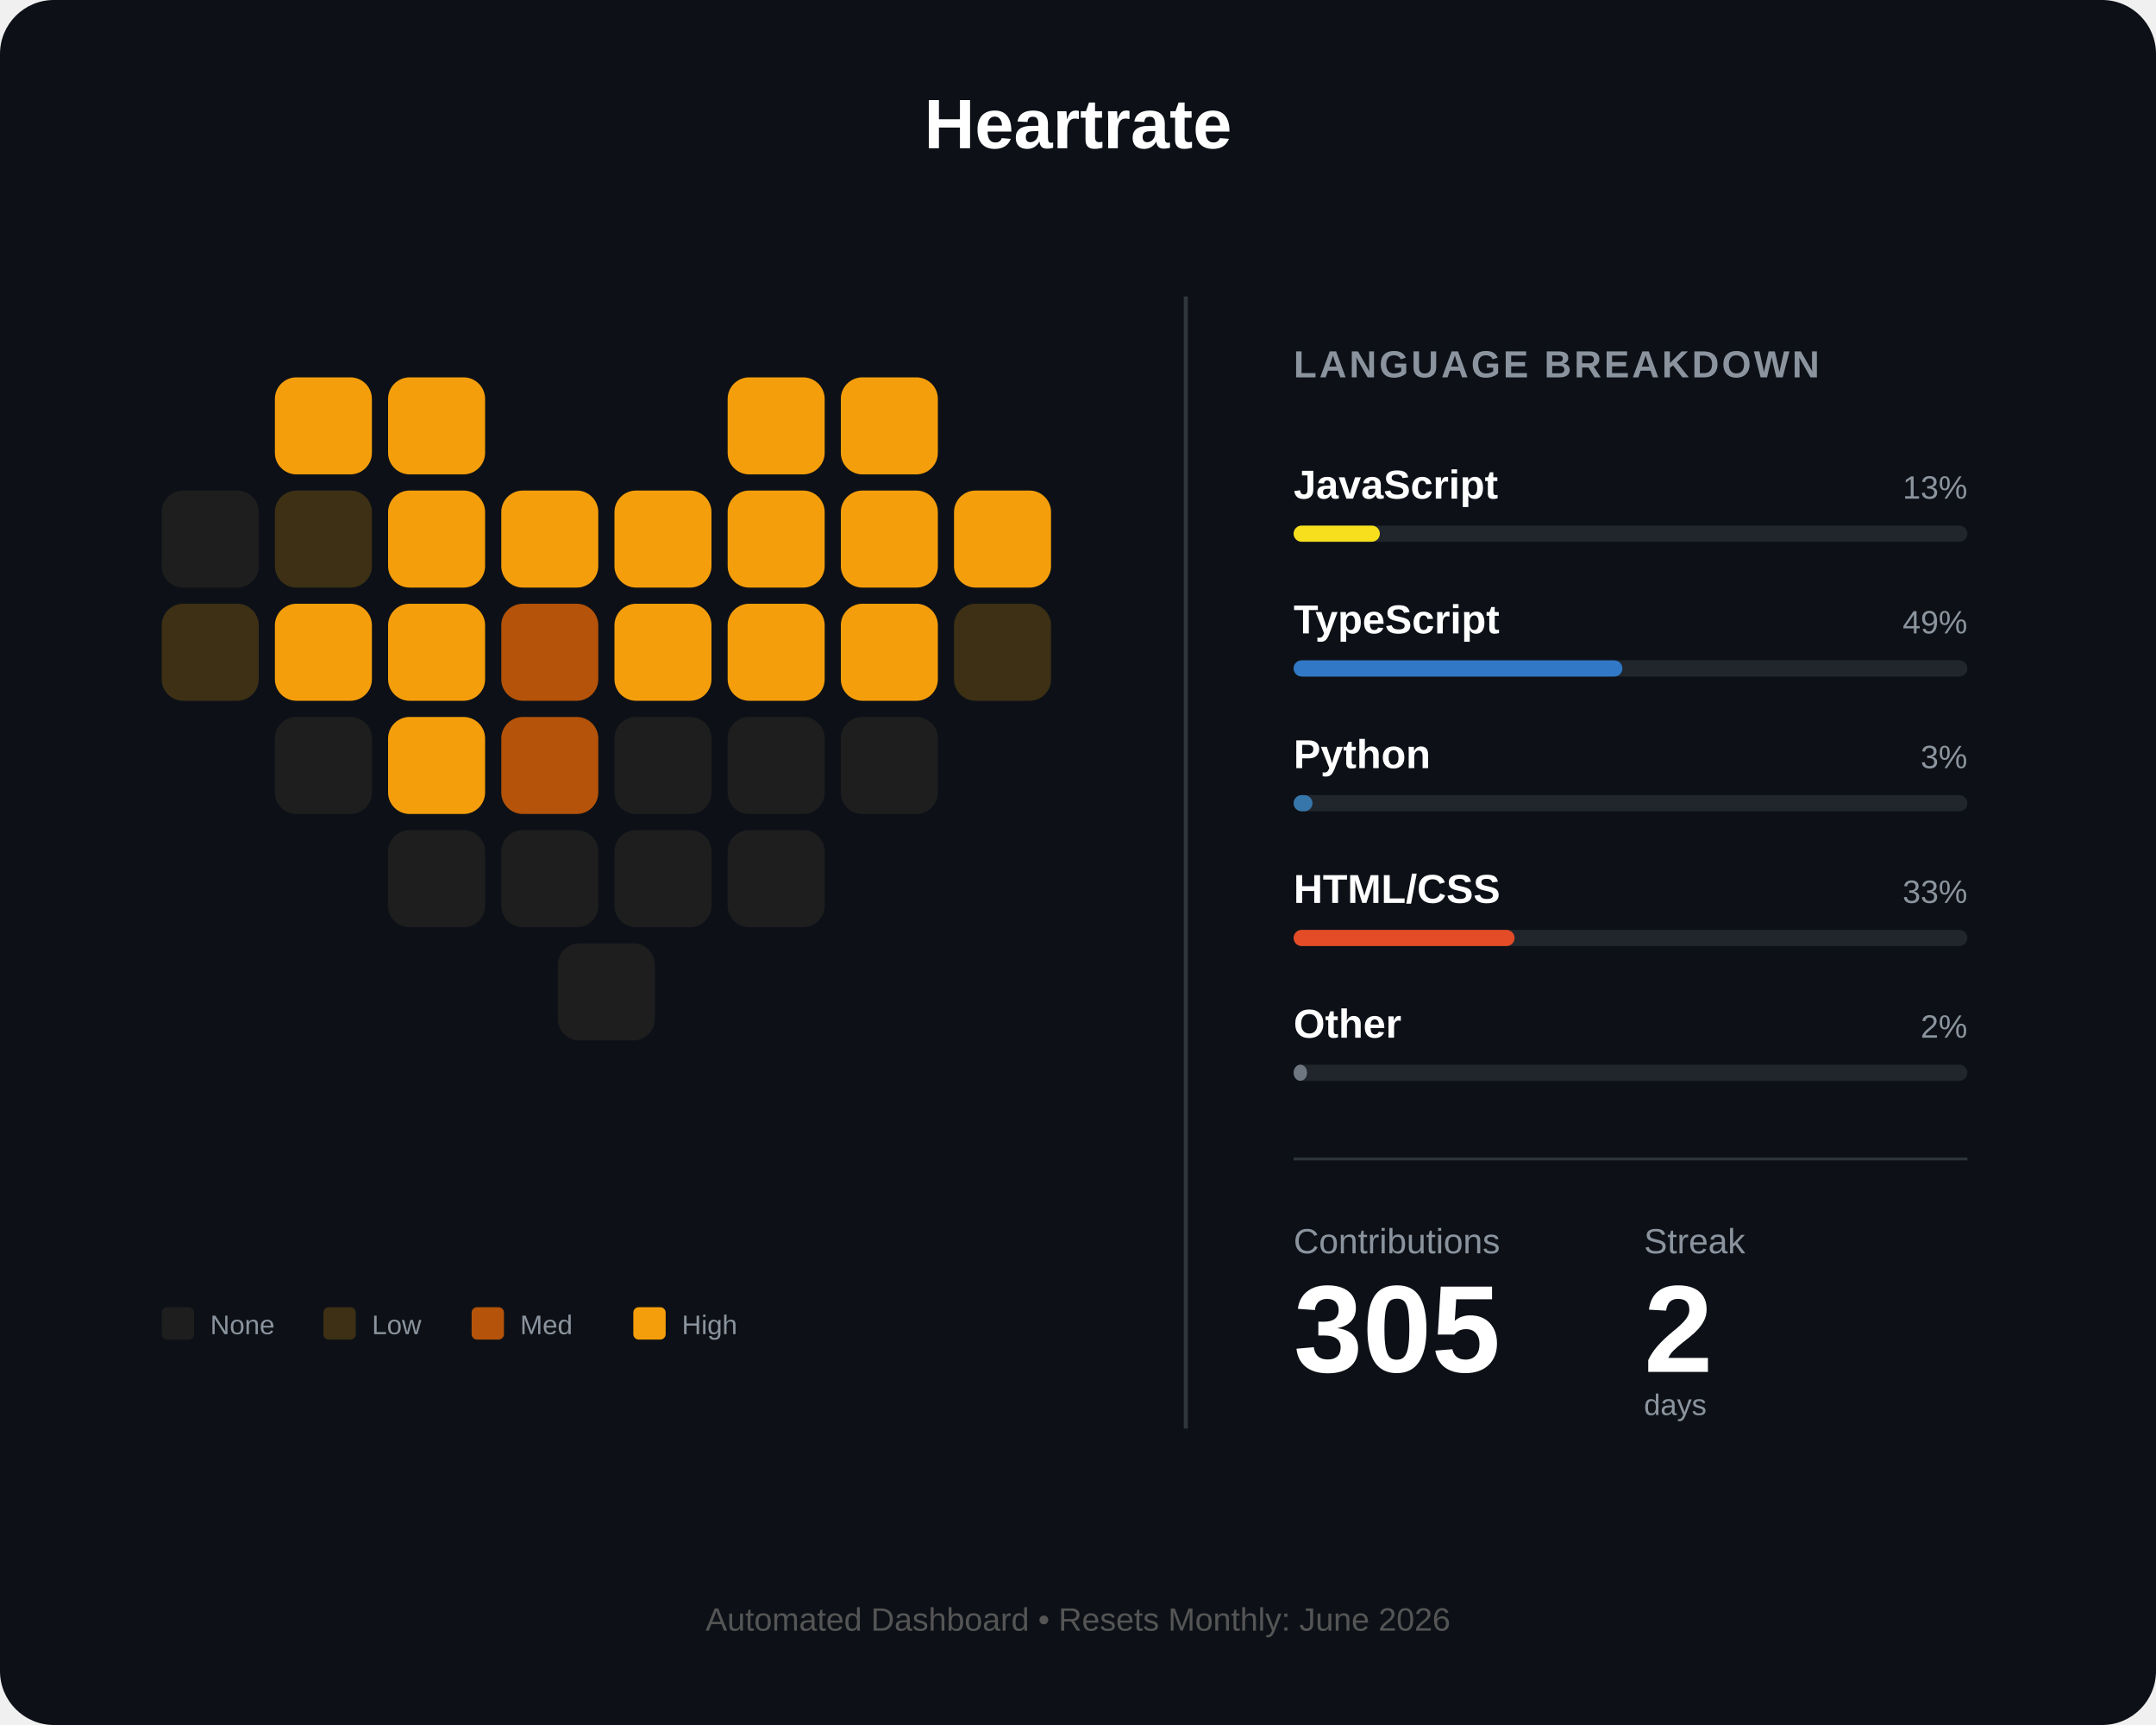
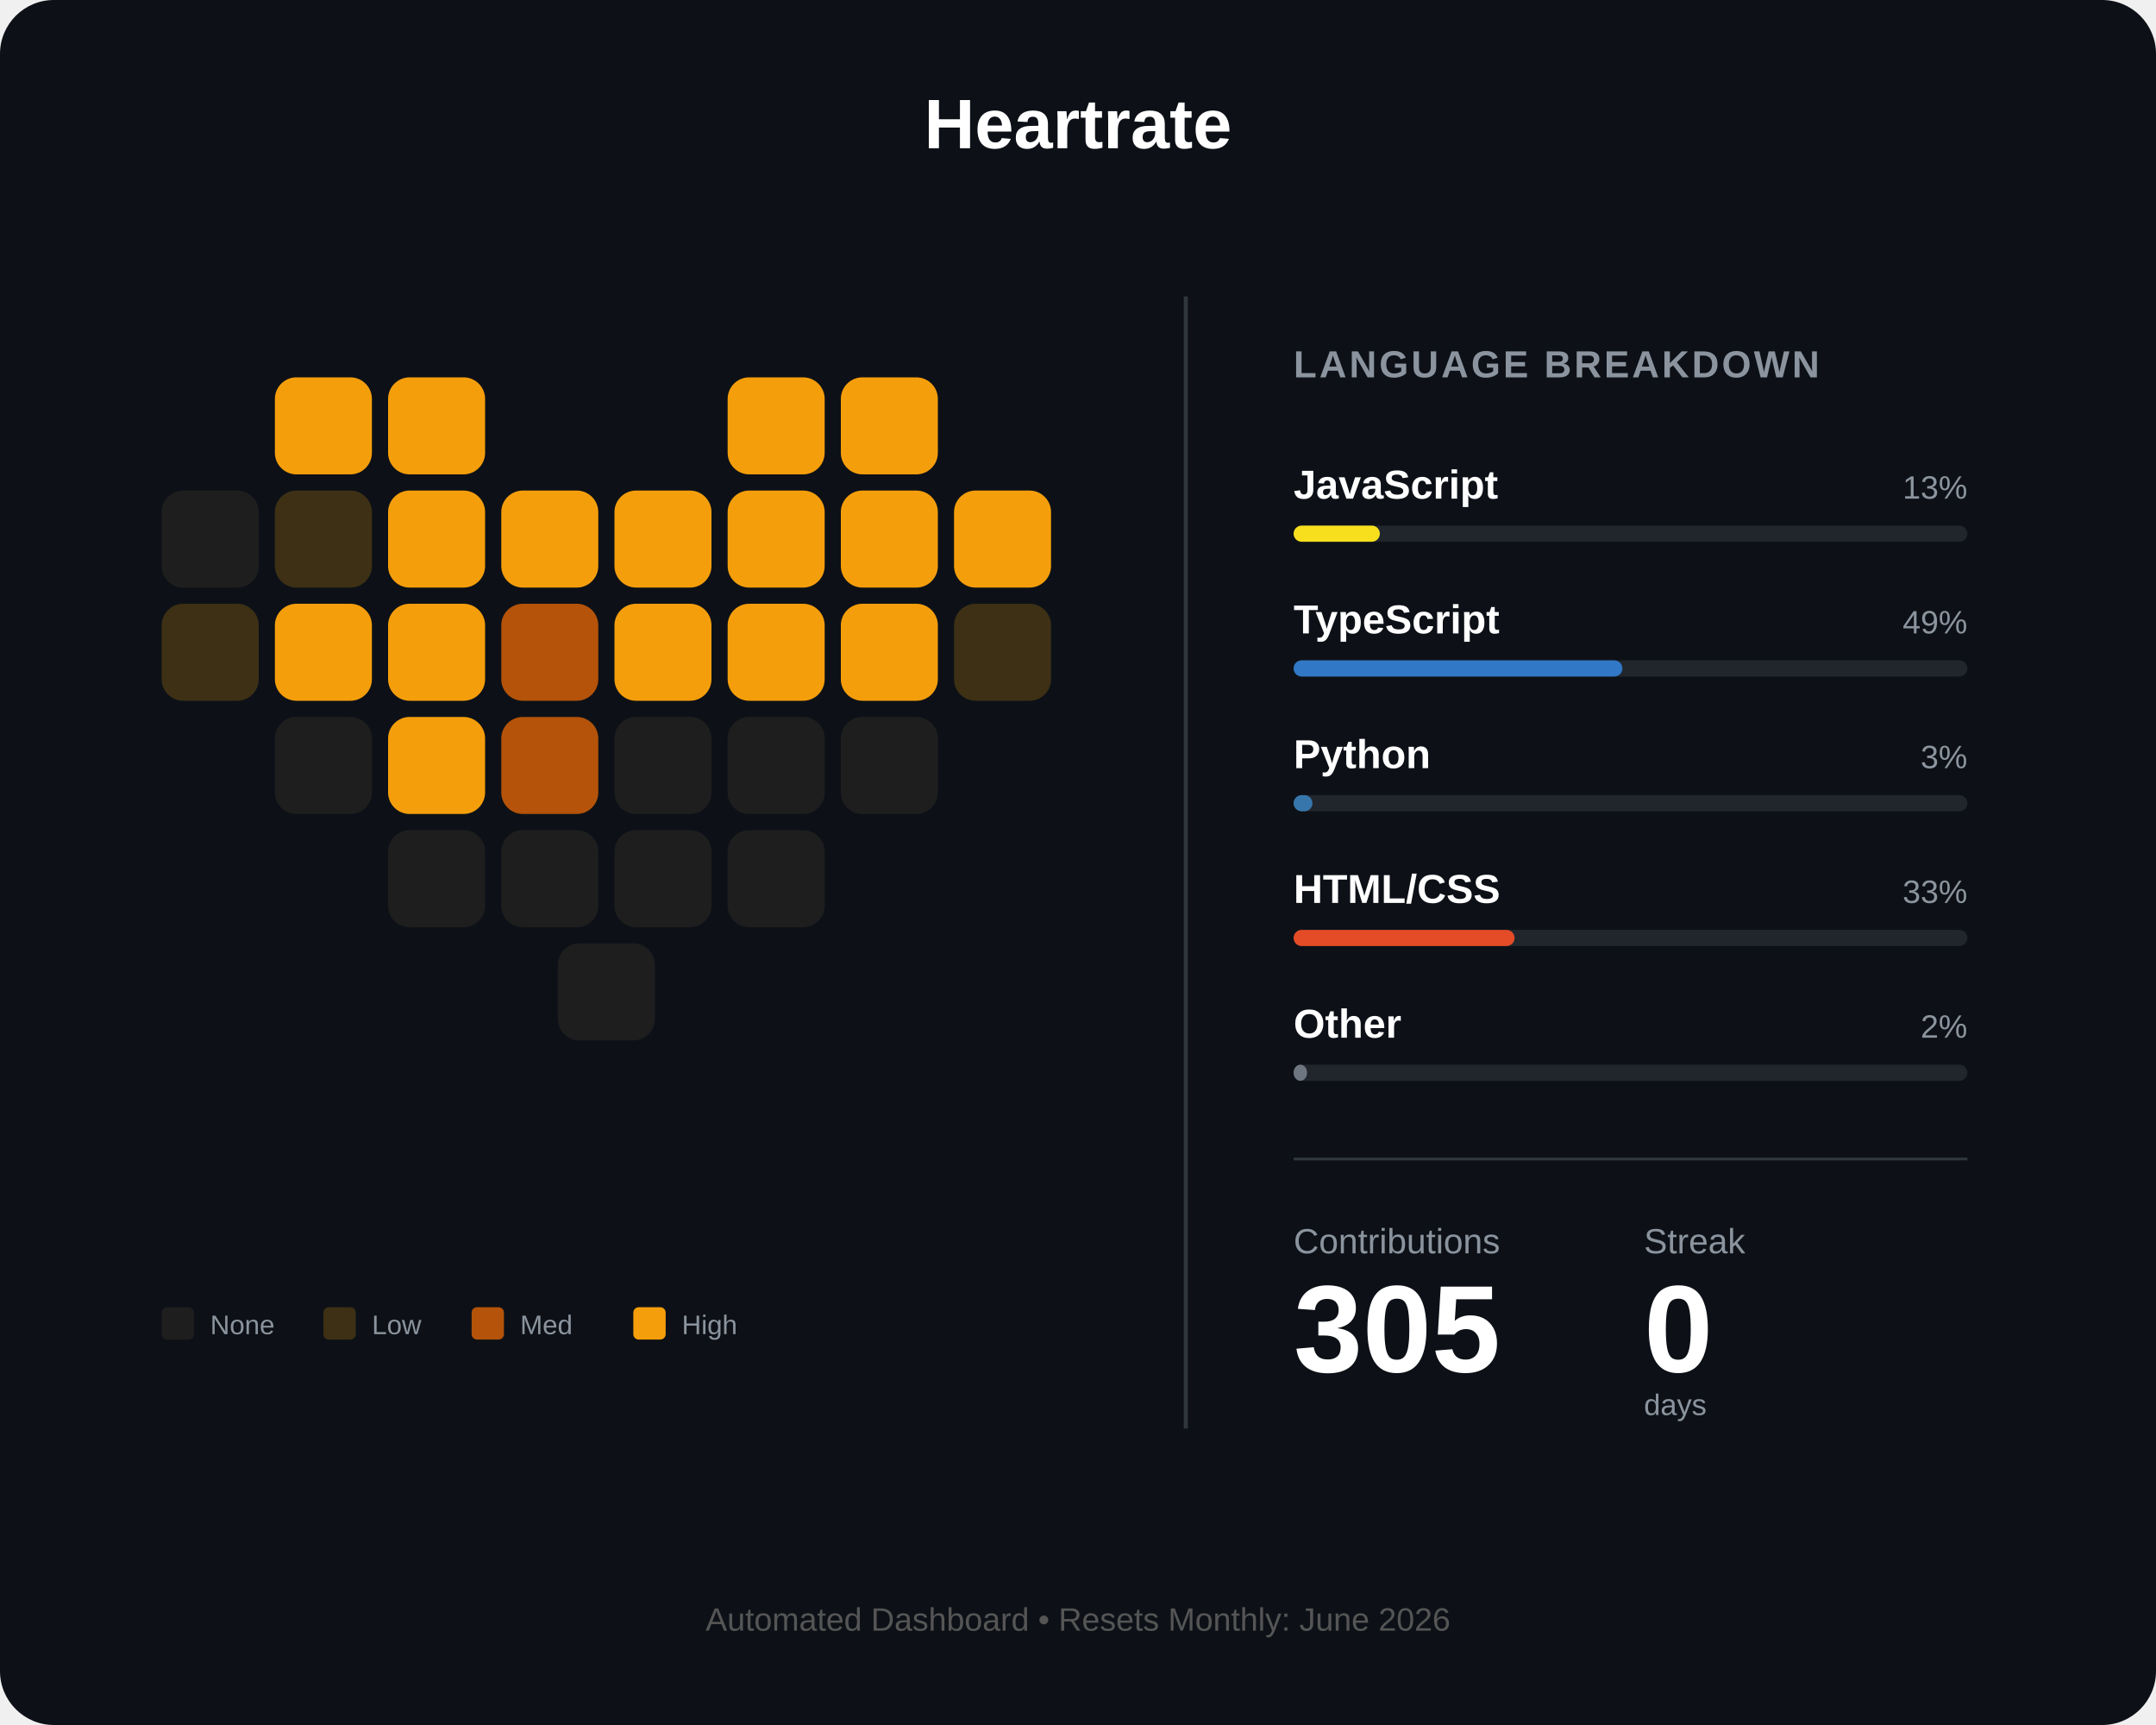
<svg xmlns="http://www.w3.org/2000/svg" width="800" height="640" viewBox="0 0 800 640" fill="none">
  <rect width="800" height="640" rx="20" fill="#0d1117" />
  <text x="400" y="55" fill="white" font-family="Arial" font-size="26" font-weight="bold" text-anchor="middle">Heartrate</text>
  <g id="heart-grid" transform="translate(60, 140)">
    <rect id="day_1" x="42" y="0" width="36" height="36" rx="8" fill="#f59e0b" />
    <rect id="day_2" x="84" y="0" width="36" height="36" rx="8" fill="#f59e0b" />
    <rect id="day_3" x="210" y="0" width="36" height="36" rx="8" fill="#f59e0b" />
    <rect id="day_4" x="252" y="0" width="36" height="36" rx="8" fill="#f59e0b" />
    <rect id="day_5" x="0" y="42" width="36" height="36" rx="8" fill="#1e1e1e" />
    <rect id="day_6" x="42" y="42" width="36" height="36" rx="8" fill="#3d3014" />
    <rect id="day_7" x="84" y="42" width="36" height="36" rx="8" fill="#f59e0b" />
    <rect id="day_8" x="126" y="42" width="36" height="36" rx="8" fill="#f59e0b" />
    <rect id="day_9" x="168" y="42" width="36" height="36" rx="8" fill="#f59e0b" />
    <rect id="day_10" x="210" y="42" width="36" height="36" rx="8" fill="#f59e0b" />
    <rect id="day_11" x="252" y="42" width="36" height="36" rx="8" fill="#f59e0b" />
    <rect id="day_12" x="294" y="42" width="36" height="36" rx="8" fill="#f59e0b" />
    <rect id="day_13" x="0" y="84" width="36" height="36" rx="8" fill="#3d3014" />
    <rect id="day_14" x="42" y="84" width="36" height="36" rx="8" fill="#f59e0b" />
    <rect id="day_15" x="84" y="84" width="36" height="36" rx="8" fill="#f59e0b" />
    <rect id="day_16" x="126" y="84" width="36" height="36" rx="8" fill="#b45309" />
    <rect id="day_17" x="168" y="84" width="36" height="36" rx="8" fill="#f59e0b" />
    <rect id="day_18" x="210" y="84" width="36" height="36" rx="8" fill="#f59e0b" />
    <rect id="day_19" x="252" y="84" width="36" height="36" rx="8" fill="#f59e0b" />
    <rect id="day_20" x="294" y="84" width="36" height="36" rx="8" fill="#3d3014" />
    <rect id="day_21" x="42" y="126" width="36" height="36" rx="8" fill="#1e1e1e" />
    <rect id="day_22" x="84" y="126" width="36" height="36" rx="8" fill="#f59e0b" />
    <rect id="day_23" x="126" y="126" width="36" height="36" rx="8" fill="#b45309" />
    <rect id="day_24" x="168" y="126" width="36" height="36" rx="8" fill="#1e1e1e" />
    <rect id="day_25" x="210" y="126" width="36" height="36" rx="8" fill="#1e1e1e" />
    <rect id="day_26" x="252" y="126" width="36" height="36" rx="8" fill="#1e1e1e" />
    <rect id="day_27" x="84" y="168" width="36" height="36" rx="8" fill="#1e1e1e" />
    <rect id="day_28" x="126" y="168" width="36" height="36" rx="8" fill="#1e1e1e" />
    <rect id="day_29" x="168" y="168" width="36" height="36" rx="8" fill="#1e1e1e" />
    <rect id="day_30" x="210" y="168" width="36" height="36" rx="8" fill="#1e1e1e" />
    <rect id="day_31" x="147" y="210" width="36" height="36" rx="8" fill="#1e1e1e" />
  </g>
  <g transform="translate(60, 485)">
    <rect id="legend_empty" x="0" y="0" width="12" height="12" rx="2" fill="#1e1e1e" />
    <text x="18" y="10" fill="#8b949e" font-family="Arial" font-size="10">None</text>
    <rect id="legend_low" x="60" y="0" width="12" height="12" rx="2" fill="#3d3014" />
    <text x="78" y="10" fill="#8b949e" font-family="Arial" font-size="10">Low</text>
    <rect id="legend_med" x="115" y="0" width="12" height="12" rx="2" fill="#b45309" />
    <text x="133" y="10" fill="#8b949e" font-family="Arial" font-size="10">Med</text>
    <rect id="legend_high" x="175" y="0" width="12" height="12" rx="2" fill="#f59e0b" />
    <text x="193" y="10" fill="#8b949e" font-family="Arial" font-size="10">High</text>
  </g>
  <line x1="440" y1="110" x2="440" y2="530" stroke="#30363d" stroke-width="1.5" />
  <g transform="translate(480, 140)">
    <text x="0" y="0" fill="#8b949e" font-family="Arial" font-size="14" font-weight="bold" letter-spacing="1">LANGUAGE BREAKDOWN</text>
    <g transform="translate(0, 45)">
      <text id="lang_1_name" x="0" y="0" fill="white" font-family="Arial" font-size="15" font-weight="bold">JavaScript</text>
      <text id="lang_1_percent" x="250" y="0" fill="#8b949e" font-family="Arial" font-size="12" text-anchor="end">13%</text>
      <rect x="0" y="10" width="250" height="6" rx="3" fill="#21262d" />
      <rect id="lang_1_bar" x="0" y="10" width="32" height="6" rx="3" fill="#f7df1e" />
    </g>
    <g transform="translate(0, 95)">
      <text id="lang_2_name" x="0" y="0" fill="white" font-family="Arial" font-size="15" font-weight="bold">TypeScript</text>
      <text id="lang_2_percent" x="250" y="0" fill="#8b949e" font-family="Arial" font-size="12" text-anchor="end">49%</text>
      <rect x="0" y="10" width="250" height="6" rx="3" fill="#21262d" />
      <rect id="lang_2_bar" x="0" y="10" width="122" height="6" rx="3" fill="#3178c6" />
    </g>
    <g transform="translate(0, 145)">
      <text id="lang_3_name" x="0" y="0" fill="white" font-family="Arial" font-size="15" font-weight="bold">Python</text>
      <text id="lang_3_percent" x="250" y="0" fill="#8b949e" font-family="Arial" font-size="12" text-anchor="end">3%</text>
      <rect x="0" y="10" width="250" height="6" rx="3" fill="#21262d" />
      <rect id="lang_3_bar" x="0" y="10" width="7" height="6" rx="3" fill="#3776ab" />
    </g>
    <g transform="translate(0, 195)">
      <text id="lang_4_name" x="0" y="0" fill="white" font-family="Arial" font-size="15" font-weight="bold">HTML/CSS</text>
      <text id="lang_4_percent" x="250" y="0" fill="#8b949e" font-family="Arial" font-size="12" text-anchor="end">33%</text>
      <rect x="0" y="10" width="250" height="6" rx="3" fill="#21262d" />
      <rect id="lang_4_bar" x="0" y="10" width="82" height="6" rx="3" fill="#e34c26" />
    </g>
    <g transform="translate(0, 245)">
      <text id="lang_5_name" x="0" y="0" fill="white" font-family="Arial" font-size="15" font-weight="bold">Other</text>
      <text id="lang_5_percent" x="250" y="0" fill="#8b949e" font-family="Arial" font-size="12" text-anchor="end">2%</text>
      <rect x="0" y="10" width="250" height="6" rx="3" fill="#21262d" />
      <rect id="lang_5_bar" x="0" y="10" width="5" height="6" rx="3" fill="#6e7681" />
    </g>
    <line x1="0" y1="290" x2="250" y2="290" stroke="#30363d" stroke-width="1" />
    <g transform="translate(0, 325)">
      <text x="0" y="0" fill="#8b949e" font-family="Arial" font-size="13">Contributions</text>
      <text x="130" y="0" fill="#8b949e" font-family="Arial" font-size="13">Streak</text>
      <text id="total_count" x="0" y="44" fill="white" font-family="Arial" font-size="46" font-weight="bold">305</text>
-       <text id="streak_count" x="130" y="44" fill="white" font-family="Arial" font-size="46" font-weight="bold">2</text>
+       <text id="streak_count" x="130" y="44" fill="white" font-family="Arial" font-size="46" font-weight="bold">0</text>
      <text x="130" y="60" fill="#8b949e" font-family="Arial" font-size="11">days</text>
    </g>
  </g>
  <text id="footer_text" x="400" y="605" fill="#555" font-family="Arial" font-size="12" text-anchor="middle">Automated Dashboard • Resets Monthly: June 2026</text>
</svg>
